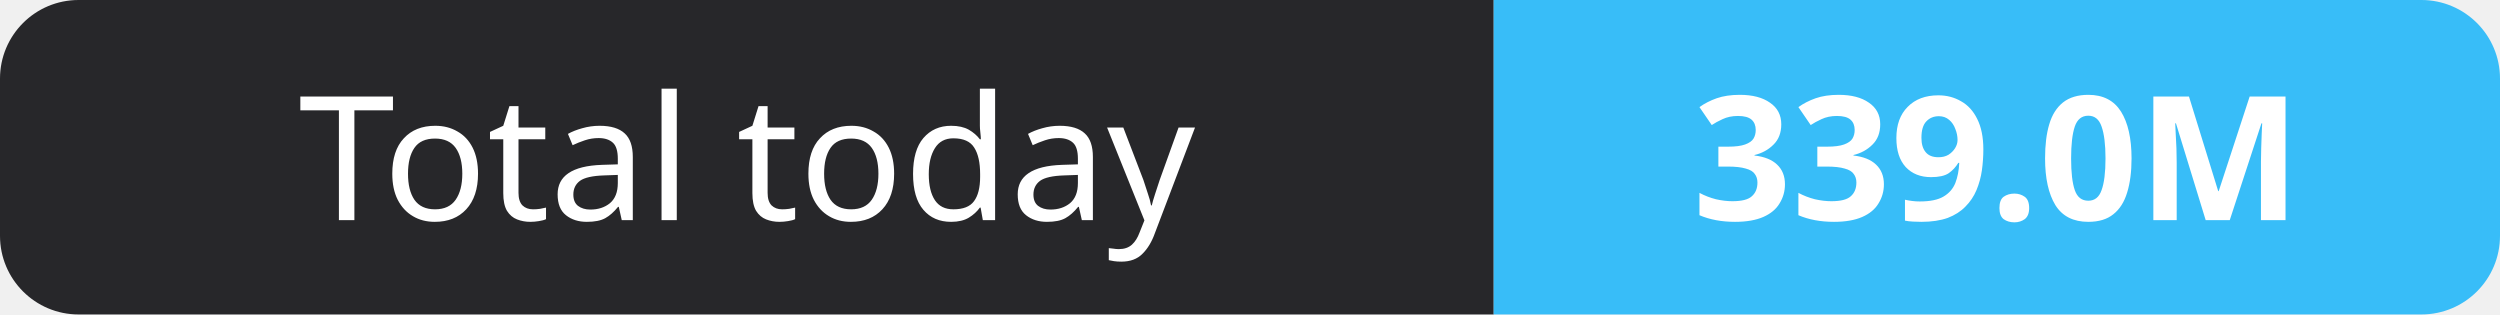
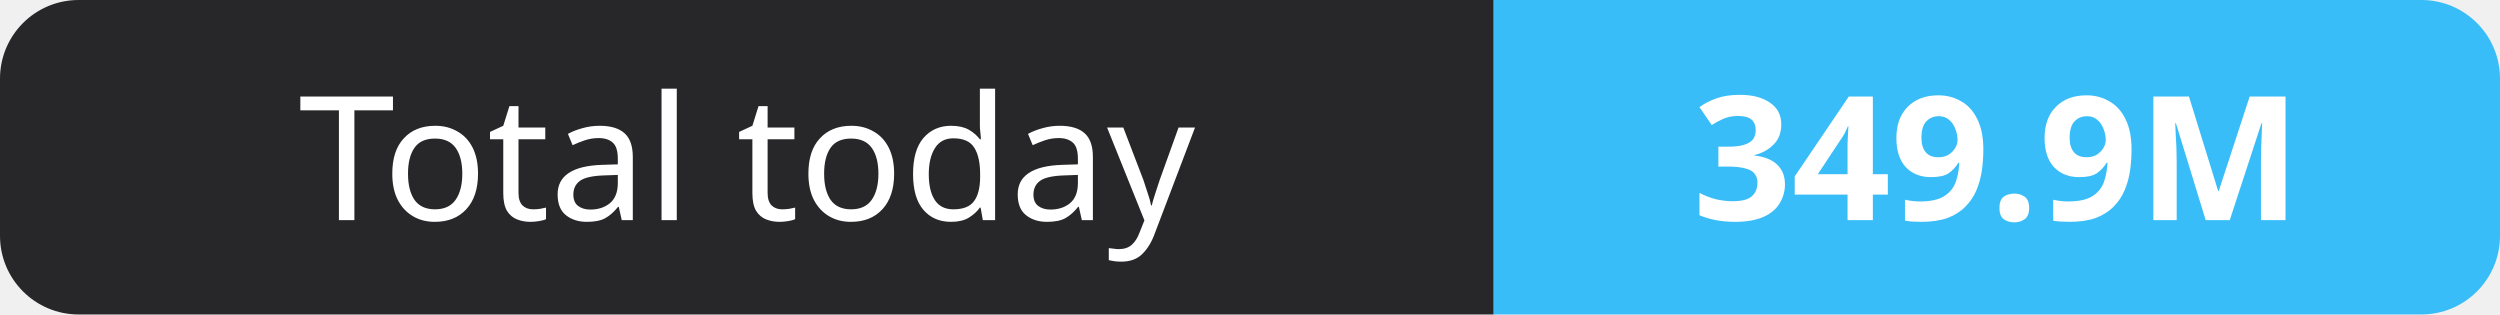
- <svg xmlns="http://www.w3.org/2000/svg" width="159" height="20" role="img" aria-label="Total today: 339.0M">
+ <svg xmlns="http://www.w3.org/2000/svg" width="159" height="20" role="img" aria-label="Total today: 349.9M">
  <clipPath id="r">
    <rect width="159" height="20" rx="5" fill="#fff" />
  </clipPath>
  <g clip-path="url(#r)">
    <rect width="95" height="20" fill="#27272a" />
    <rect x="95" width="64" height="20" fill="#38bdf8" />
  </g>
  <g fill="#fff" text-anchor="middle" font-family="Verdana,Geneva,sans-serif" font-size="11">
    <text x="47.5" y="14">Total today</text>
-     <text x="127.0" y="14" font-weight="700">339.0M</text>
+     <text x="127.0" y="14" font-weight="700">349.9M</text>
  </g>
</svg>
